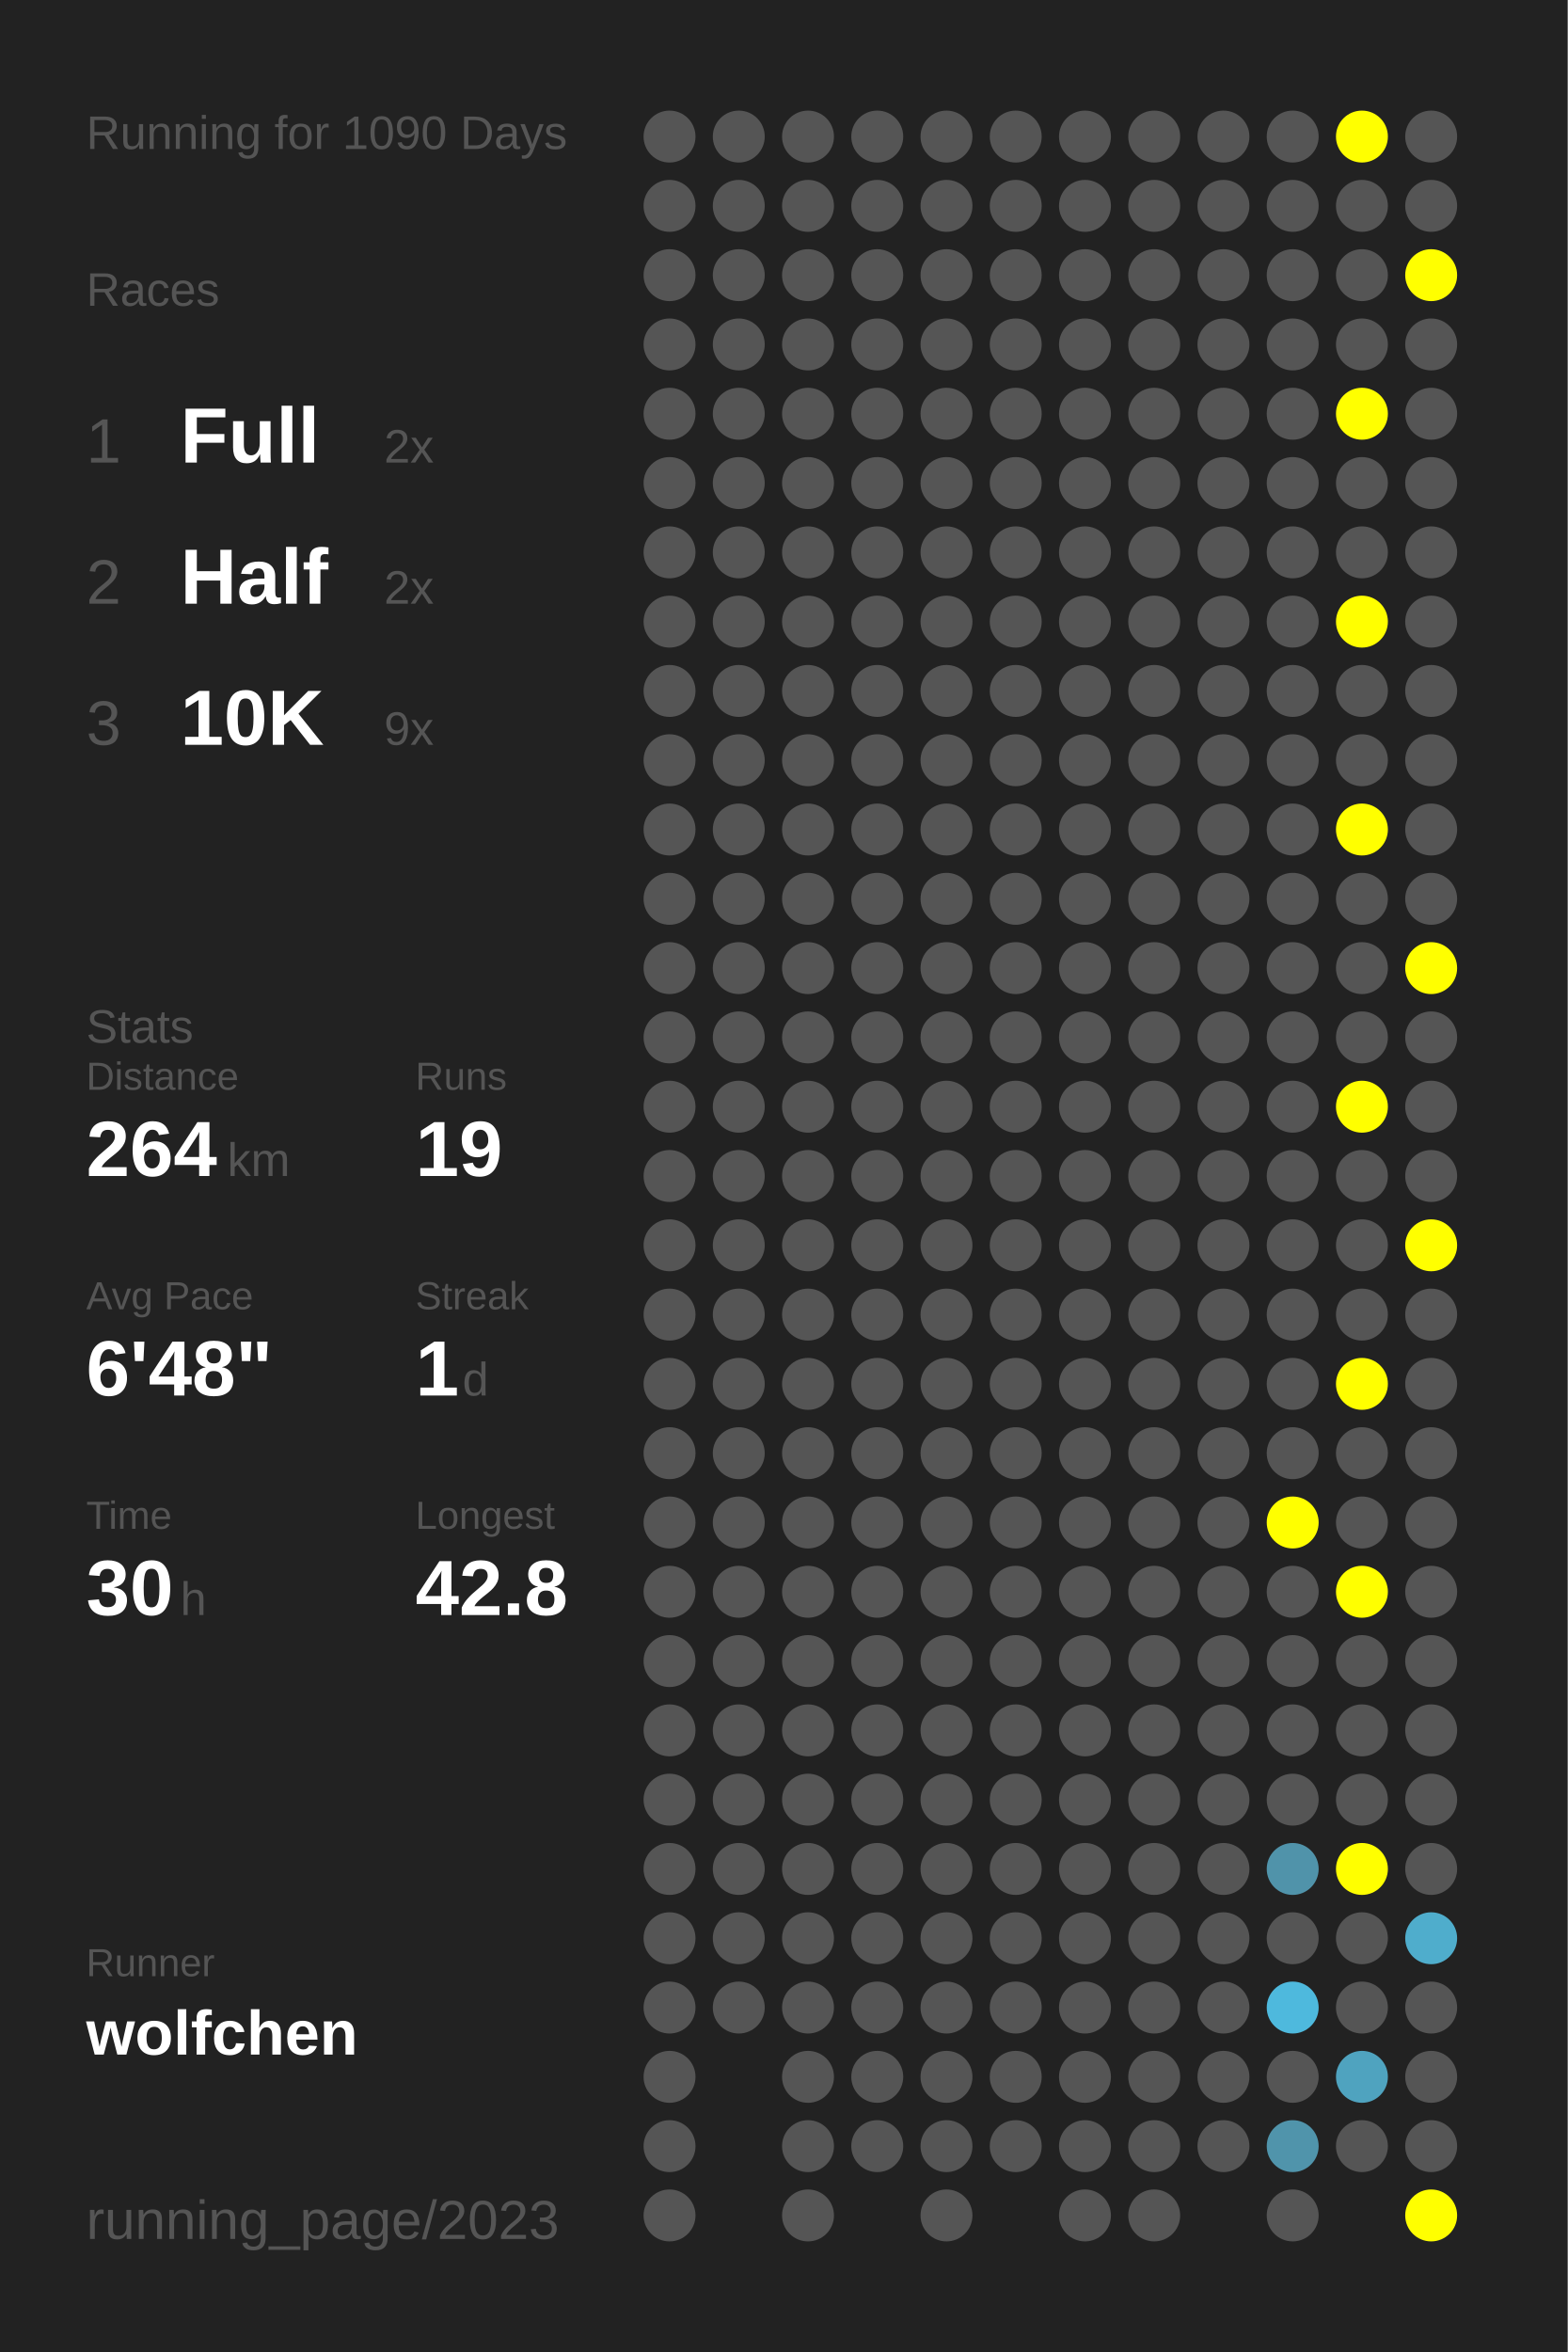
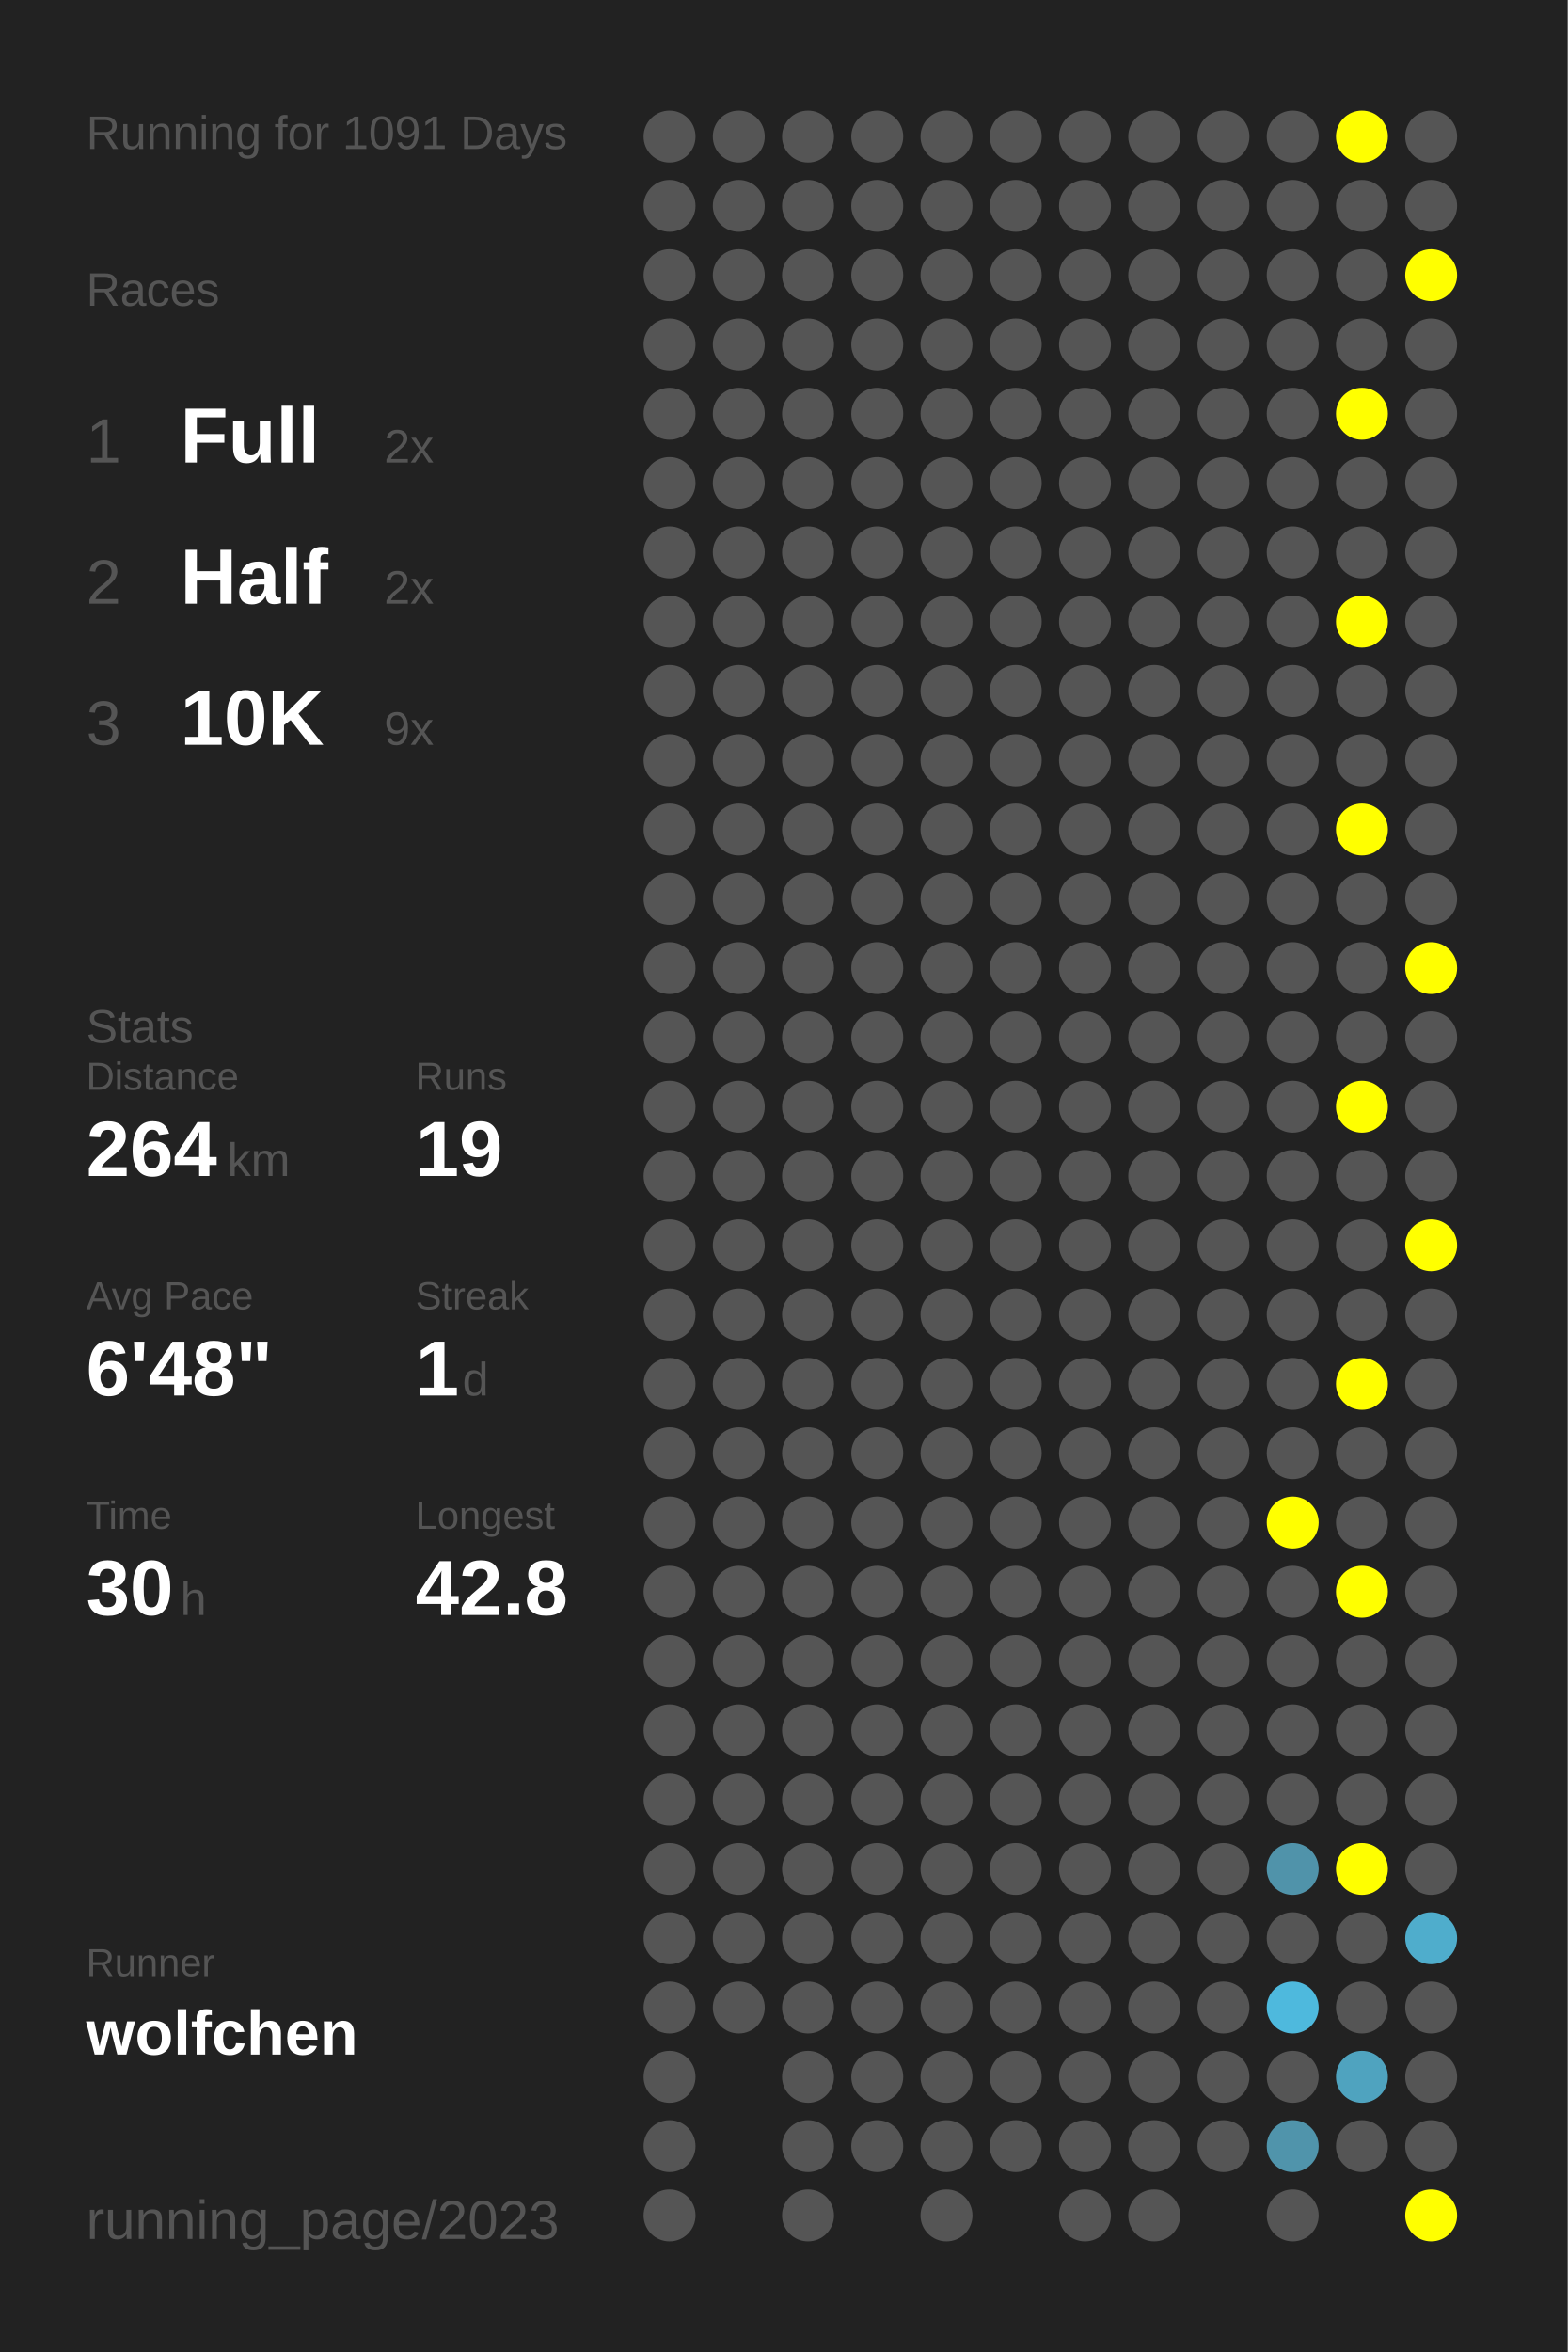
<svg xmlns="http://www.w3.org/2000/svg" baseProfile="full" height="300mm" version="1.1" viewBox="0,0,200,300" width="200mm">
  <defs />
  <rect fill="#222222" height="300" width="200" x="0" y="0" />
-   <text fill="#555555" style="font-size:6px; font-family:Arial;" x="11" y="19">Running for 1090 Days</text>
+   <text fill="#555555" style="font-size:6px; font-family:Arial;" x="11" y="19">Running for 1091 Days</text>
  <text fill="#555555" style="font-size:6px; font-family:Arial;" x="11" y="39">Races</text>
  <text fill="#555555" style="font-size:8px; font-family:Arial;" x="11" y="59">1</text>
  <text fill="#FFFFFF" style="font-size:10px; font-family:Arial; font-weight:bold;" x="23" y="59">Full</text>
  <text fill="#555555" style="font-size:6px; font-family:Arial;" x="49" y="59">2x</text>
  <text fill="#555555" style="font-size:8px; font-family:Arial;" x="11" y="77">2</text>
  <text fill="#FFFFFF" style="font-size:10px; font-family:Arial; font-weight:bold;" x="23" y="77">Half</text>
  <text fill="#555555" style="font-size:6px; font-family:Arial;" x="49" y="77">2x</text>
  <text fill="#555555" style="font-size:8px; font-family:Arial;" x="11" y="95">3</text>
  <text fill="#FFFFFF" style="font-size:10px; font-family:Arial; font-weight:bold;" x="23" y="95">10K</text>
  <text fill="#555555" style="font-size:6px; font-family:Arial;" x="49" y="95">9x</text>
  <text fill="#555555" style="font-size:6px; font-family:Arial;" x="11" y="133">Stats</text>
  <text fill="#555555" style="font-size:5px; font-family:Arial;" x="11" y="139">Distance</text>
  <text fill="#FFFFFF" style="font-size:10px; font-family:Arial; font-weight:bold;" x="11" y="150">264</text>
  <text fill="#555555" style="font-size:6px; font-family:Arial;" x="29" y="150">km</text>
  <text fill="#555555" style="font-size:5px; font-family:Arial;" x="53" y="139">Runs</text>
  <text fill="#FFFFFF" style="font-size:10px; font-family:Arial; font-weight:bold;" x="53" y="150">19</text>
  <text fill="#555555" style="font-size:5px; font-family:Arial;" x="11" y="167">Avg Pace</text>
  <text fill="#FFFFFF" style="font-size:10px; font-family:Arial; font-weight:bold;" x="11" y="178">6'48"</text>
  <text fill="#555555" style="font-size:5px; font-family:Arial;" x="53" y="167">Streak</text>
  <text fill="#FFFFFF" style="font-size:10px; font-family:Arial; font-weight:bold;" x="53" y="178">1</text>
  <text fill="#555555" style="font-size:6px; font-family:Arial;" x="59" y="178">d</text>
  <text fill="#555555" style="font-size:5px; font-family:Arial;" x="11" y="195">Time</text>
  <text fill="#FFFFFF" style="font-size:10px; font-family:Arial; font-weight:bold;" x="11" y="206">30</text>
  <text fill="#555555" style="font-size:6px; font-family:Arial;" x="23" y="206">h</text>
  <text fill="#555555" style="font-size:5px; font-family:Arial;" x="53" y="195">Longest</text>
  <text fill="#FFFFFF" style="font-size:10px; font-family:Arial; font-weight:bold;" x="53" y="206">42.8</text>
  <text fill="#555555" style="font-size:5px; font-family:Arial;" x="11" y="252.065">Runner</text>
  <text fill="#FFFFFF" style="font-size:8px; font-family:Arial; font-weight:bold;" x="11" y="262.065">wolfchen</text>
  <text fill="#555555" style="font-size:7px; font-family:Arial;" x="11" y="285.581">running_page/2023</text>
  <circle cx="85.417" cy="17.419" fill="#555555" r="3.312" />
  <circle cx="85.417" cy="26.258" fill="#555555" r="3.312" />
  <circle cx="85.417" cy="35.097" fill="#555555" r="3.312" />
  <circle cx="85.417" cy="43.935" fill="#555555" r="3.312" />
  <circle cx="85.417" cy="52.774" fill="#555555" r="3.312" />
  <circle cx="85.417" cy="61.613" fill="#555555" r="3.312" />
  <circle cx="85.417" cy="70.452" fill="#555555" r="3.312" />
  <circle cx="85.417" cy="79.29" fill="#555555" r="3.312" />
  <circle cx="85.417" cy="88.129" fill="#555555" r="3.312" />
  <circle cx="85.417" cy="96.968" fill="#555555" r="3.312" />
  <circle cx="85.417" cy="105.806" fill="#555555" r="3.312" />
  <circle cx="85.417" cy="114.645" fill="#555555" r="3.312" />
  <circle cx="85.417" cy="123.484" fill="#555555" r="3.312" />
  <circle cx="85.417" cy="132.323" fill="#555555" r="3.312" />
  <circle cx="85.417" cy="141.161" fill="#555555" r="3.312" />
  <circle cx="85.417" cy="150" fill="#555555" r="3.312" />
  <circle cx="85.417" cy="158.839" fill="#555555" r="3.312" />
  <circle cx="85.417" cy="167.677" fill="#555555" r="3.312" />
  <circle cx="85.417" cy="176.516" fill="#555555" r="3.312" />
  <circle cx="85.417" cy="185.355" fill="#555555" r="3.312" />
  <circle cx="85.417" cy="194.194" fill="#555555" r="3.312" />
  <circle cx="85.417" cy="203.032" fill="#555555" r="3.312" />
  <circle cx="85.417" cy="211.871" fill="#555555" r="3.312" />
  <circle cx="85.417" cy="220.71" fill="#555555" r="3.312" />
  <circle cx="85.417" cy="229.548" fill="#555555" r="3.312" />
  <circle cx="85.417" cy="238.387" fill="#555555" r="3.312" />
  <circle cx="85.417" cy="247.226" fill="#555555" r="3.312" />
  <circle cx="85.417" cy="256.065" fill="#555555" r="3.312" />
  <circle cx="85.417" cy="264.903" fill="#555555" r="3.312" />
  <circle cx="85.417" cy="273.742" fill="#555555" r="3.312" />
  <circle cx="85.417" cy="282.581" fill="#555555" r="3.312" />
  <circle cx="94.25" cy="17.419" fill="#555555" r="3.312" />
  <circle cx="94.25" cy="26.258" fill="#555555" r="3.312" />
  <circle cx="94.25" cy="35.097" fill="#555555" r="3.312" />
  <circle cx="94.25" cy="43.935" fill="#555555" r="3.312" />
  <circle cx="94.25" cy="52.774" fill="#555555" r="3.312" />
  <circle cx="94.25" cy="61.613" fill="#555555" r="3.312" />
  <circle cx="94.25" cy="70.452" fill="#555555" r="3.312" />
  <circle cx="94.25" cy="79.29" fill="#555555" r="3.312" />
  <circle cx="94.25" cy="88.129" fill="#555555" r="3.312" />
  <circle cx="94.25" cy="96.968" fill="#555555" r="3.312" />
  <circle cx="94.25" cy="105.806" fill="#555555" r="3.312" />
  <circle cx="94.25" cy="114.645" fill="#555555" r="3.312" />
  <circle cx="94.25" cy="123.484" fill="#555555" r="3.312" />
  <circle cx="94.25" cy="132.323" fill="#555555" r="3.312" />
  <circle cx="94.25" cy="141.161" fill="#555555" r="3.312" />
  <circle cx="94.25" cy="150" fill="#555555" r="3.312" />
  <circle cx="94.25" cy="158.839" fill="#555555" r="3.312" />
  <circle cx="94.25" cy="167.677" fill="#555555" r="3.312" />
  <circle cx="94.25" cy="176.516" fill="#555555" r="3.312" />
  <circle cx="94.25" cy="185.355" fill="#555555" r="3.312" />
  <circle cx="94.25" cy="194.194" fill="#555555" r="3.312" />
  <circle cx="94.25" cy="203.032" fill="#555555" r="3.312" />
  <circle cx="94.25" cy="211.871" fill="#555555" r="3.312" />
  <circle cx="94.25" cy="220.71" fill="#555555" r="3.312" />
  <circle cx="94.25" cy="229.548" fill="#555555" r="3.312" />
  <circle cx="94.25" cy="238.387" fill="#555555" r="3.312" />
  <circle cx="94.25" cy="247.226" fill="#555555" r="3.312" />
  <circle cx="94.25" cy="256.065" fill="#555555" r="3.312" />
  <circle cx="103.083" cy="17.419" fill="#555555" r="3.312" />
  <circle cx="103.083" cy="26.258" fill="#555555" r="3.312" />
  <circle cx="103.083" cy="35.097" fill="#555555" r="3.312" />
  <circle cx="103.083" cy="43.935" fill="#555555" r="3.312" />
  <circle cx="103.083" cy="52.774" fill="#555555" r="3.312" />
  <circle cx="103.083" cy="61.613" fill="#555555" r="3.312" />
  <circle cx="103.083" cy="70.452" fill="#555555" r="3.312" />
  <circle cx="103.083" cy="79.29" fill="#555555" r="3.312" />
  <circle cx="103.083" cy="88.129" fill="#555555" r="3.312" />
  <circle cx="103.083" cy="96.968" fill="#555555" r="3.312" />
  <circle cx="103.083" cy="105.806" fill="#555555" r="3.312" />
  <circle cx="103.083" cy="114.645" fill="#555555" r="3.312" />
  <circle cx="103.083" cy="123.484" fill="#555555" r="3.312" />
  <circle cx="103.083" cy="132.323" fill="#555555" r="3.312" />
  <circle cx="103.083" cy="141.161" fill="#555555" r="3.312" />
  <circle cx="103.083" cy="150" fill="#555555" r="3.312" />
  <circle cx="103.083" cy="158.839" fill="#555555" r="3.312" />
  <circle cx="103.083" cy="167.677" fill="#555555" r="3.312" />
  <circle cx="103.083" cy="176.516" fill="#555555" r="3.312" />
  <circle cx="103.083" cy="185.355" fill="#555555" r="3.312" />
  <circle cx="103.083" cy="194.194" fill="#555555" r="3.312" />
  <circle cx="103.083" cy="203.032" fill="#555555" r="3.312" />
  <circle cx="103.083" cy="211.871" fill="#555555" r="3.312" />
  <circle cx="103.083" cy="220.71" fill="#555555" r="3.312" />
  <circle cx="103.083" cy="229.548" fill="#555555" r="3.312" />
  <circle cx="103.083" cy="238.387" fill="#555555" r="3.312" />
  <circle cx="103.083" cy="247.226" fill="#555555" r="3.312" />
  <circle cx="103.083" cy="256.065" fill="#555555" r="3.312" />
  <circle cx="103.083" cy="264.903" fill="#555555" r="3.312" />
  <circle cx="103.083" cy="273.742" fill="#555555" r="3.312" />
  <circle cx="103.083" cy="282.581" fill="#555555" r="3.312" />
  <circle cx="111.917" cy="17.419" fill="#555555" r="3.312" />
  <circle cx="111.917" cy="26.258" fill="#555555" r="3.312" />
  <circle cx="111.917" cy="35.097" fill="#555555" r="3.312" />
  <circle cx="111.917" cy="43.935" fill="#555555" r="3.312" />
  <circle cx="111.917" cy="52.774" fill="#555555" r="3.312" />
  <circle cx="111.917" cy="61.613" fill="#555555" r="3.312" />
  <circle cx="111.917" cy="70.452" fill="#555555" r="3.312" />
  <circle cx="111.917" cy="79.29" fill="#555555" r="3.312" />
  <circle cx="111.917" cy="88.129" fill="#555555" r="3.312" />
  <circle cx="111.917" cy="96.968" fill="#555555" r="3.312" />
  <circle cx="111.917" cy="105.806" fill="#555555" r="3.312" />
  <circle cx="111.917" cy="114.645" fill="#555555" r="3.312" />
  <circle cx="111.917" cy="123.484" fill="#555555" r="3.312" />
  <circle cx="111.917" cy="132.323" fill="#555555" r="3.312" />
  <circle cx="111.917" cy="141.161" fill="#555555" r="3.312" />
  <circle cx="111.917" cy="150" fill="#555555" r="3.312" />
  <circle cx="111.917" cy="158.839" fill="#555555" r="3.312" />
  <circle cx="111.917" cy="167.677" fill="#555555" r="3.312" />
  <circle cx="111.917" cy="176.516" fill="#555555" r="3.312" />
  <circle cx="111.917" cy="185.355" fill="#555555" r="3.312" />
  <circle cx="111.917" cy="194.194" fill="#555555" r="3.312" />
  <circle cx="111.917" cy="203.032" fill="#555555" r="3.312" />
  <circle cx="111.917" cy="211.871" fill="#555555" r="3.312" />
  <circle cx="111.917" cy="220.71" fill="#555555" r="3.312" />
  <circle cx="111.917" cy="229.548" fill="#555555" r="3.312" />
  <circle cx="111.917" cy="238.387" fill="#555555" r="3.312" />
  <circle cx="111.917" cy="247.226" fill="#555555" r="3.312" />
  <circle cx="111.917" cy="256.065" fill="#555555" r="3.312" />
  <circle cx="111.917" cy="264.903" fill="#555555" r="3.312" />
  <circle cx="111.917" cy="273.742" fill="#555555" r="3.312" />
  <circle cx="120.75" cy="17.419" fill="#555555" r="3.312" />
  <circle cx="120.75" cy="26.258" fill="#555555" r="3.312" />
  <circle cx="120.75" cy="35.097" fill="#555555" r="3.312" />
  <circle cx="120.75" cy="43.935" fill="#555555" r="3.312" />
  <circle cx="120.75" cy="52.774" fill="#555555" r="3.312" />
  <circle cx="120.75" cy="61.613" fill="#555555" r="3.312" />
  <circle cx="120.75" cy="70.452" fill="#555555" r="3.312" />
  <circle cx="120.75" cy="79.29" fill="#555555" r="3.312" />
  <circle cx="120.75" cy="88.129" fill="#555555" r="3.312" />
  <circle cx="120.75" cy="96.968" fill="#555555" r="3.312" />
  <circle cx="120.75" cy="105.806" fill="#555555" r="3.312" />
  <circle cx="120.75" cy="114.645" fill="#555555" r="3.312" />
  <circle cx="120.75" cy="123.484" fill="#555555" r="3.312" />
  <circle cx="120.75" cy="132.323" fill="#555555" r="3.312" />
  <circle cx="120.75" cy="141.161" fill="#555555" r="3.312" />
  <circle cx="120.75" cy="150" fill="#555555" r="3.312" />
  <circle cx="120.75" cy="158.839" fill="#555555" r="3.312" />
  <circle cx="120.75" cy="167.677" fill="#555555" r="3.312" />
  <circle cx="120.75" cy="176.516" fill="#555555" r="3.312" />
  <circle cx="120.75" cy="185.355" fill="#555555" r="3.312" />
  <circle cx="120.75" cy="194.194" fill="#555555" r="3.312" />
  <circle cx="120.75" cy="203.032" fill="#555555" r="3.312" />
  <circle cx="120.75" cy="211.871" fill="#555555" r="3.312" />
  <circle cx="120.75" cy="220.71" fill="#555555" r="3.312" />
  <circle cx="120.75" cy="229.548" fill="#555555" r="3.312" />
  <circle cx="120.75" cy="238.387" fill="#555555" r="3.312" />
  <circle cx="120.75" cy="247.226" fill="#555555" r="3.312" />
  <circle cx="120.75" cy="256.065" fill="#555555" r="3.312" />
  <circle cx="120.75" cy="264.903" fill="#555555" r="3.312" />
  <circle cx="120.75" cy="273.742" fill="#555555" r="3.312" />
  <circle cx="120.75" cy="282.581" fill="#555555" r="3.312" />
  <circle cx="129.583" cy="17.419" fill="#555555" r="3.312" />
  <circle cx="129.583" cy="26.258" fill="#555555" r="3.312" />
  <circle cx="129.583" cy="35.097" fill="#555555" r="3.312" />
  <circle cx="129.583" cy="43.935" fill="#555555" r="3.312" />
  <circle cx="129.583" cy="52.774" fill="#555555" r="3.312" />
  <circle cx="129.583" cy="61.613" fill="#555555" r="3.312" />
  <circle cx="129.583" cy="70.452" fill="#555555" r="3.312" />
  <circle cx="129.583" cy="79.29" fill="#555555" r="3.312" />
  <circle cx="129.583" cy="88.129" fill="#555555" r="3.312" />
  <circle cx="129.583" cy="96.968" fill="#555555" r="3.312" />
  <circle cx="129.583" cy="105.806" fill="#555555" r="3.312" />
  <circle cx="129.583" cy="114.645" fill="#555555" r="3.312" />
  <circle cx="129.583" cy="123.484" fill="#555555" r="3.312" />
  <circle cx="129.583" cy="132.323" fill="#555555" r="3.312" />
  <circle cx="129.583" cy="141.161" fill="#555555" r="3.312" />
  <circle cx="129.583" cy="150" fill="#555555" r="3.312" />
  <circle cx="129.583" cy="158.839" fill="#555555" r="3.312" />
  <circle cx="129.583" cy="167.677" fill="#555555" r="3.312" />
  <circle cx="129.583" cy="176.516" fill="#555555" r="3.312" />
  <circle cx="129.583" cy="185.355" fill="#555555" r="3.312" />
  <circle cx="129.583" cy="194.194" fill="#555555" r="3.312" />
  <circle cx="129.583" cy="203.032" fill="#555555" r="3.312" />
  <circle cx="129.583" cy="211.871" fill="#555555" r="3.312" />
  <circle cx="129.583" cy="220.71" fill="#555555" r="3.312" />
  <circle cx="129.583" cy="229.548" fill="#555555" r="3.312" />
  <circle cx="129.583" cy="238.387" fill="#555555" r="3.312" />
  <circle cx="129.583" cy="247.226" fill="#555555" r="3.312" />
  <circle cx="129.583" cy="256.065" fill="#555555" r="3.312" />
  <circle cx="129.583" cy="264.903" fill="#555555" r="3.312" />
  <circle cx="129.583" cy="273.742" fill="#555555" r="3.312" />
  <circle cx="138.417" cy="17.419" fill="#555555" r="3.312" />
  <circle cx="138.417" cy="26.258" fill="#555555" r="3.312" />
  <circle cx="138.417" cy="35.097" fill="#555555" r="3.312" />
  <circle cx="138.417" cy="43.935" fill="#555555" r="3.312" />
  <circle cx="138.417" cy="52.774" fill="#555555" r="3.312" />
  <circle cx="138.417" cy="61.613" fill="#555555" r="3.312" />
  <circle cx="138.417" cy="70.452" fill="#555555" r="3.312" />
  <circle cx="138.417" cy="79.29" fill="#555555" r="3.312" />
  <circle cx="138.417" cy="88.129" fill="#555555" r="3.312" />
  <circle cx="138.417" cy="96.968" fill="#555555" r="3.312" />
  <circle cx="138.417" cy="105.806" fill="#555555" r="3.312" />
  <circle cx="138.417" cy="114.645" fill="#555555" r="3.312" />
  <circle cx="138.417" cy="123.484" fill="#555555" r="3.312" />
  <circle cx="138.417" cy="132.323" fill="#555555" r="3.312" />
  <circle cx="138.417" cy="141.161" fill="#555555" r="3.312" />
  <circle cx="138.417" cy="150" fill="#555555" r="3.312" />
  <circle cx="138.417" cy="158.839" fill="#555555" r="3.312" />
  <circle cx="138.417" cy="167.677" fill="#555555" r="3.312" />
  <circle cx="138.417" cy="176.516" fill="#555555" r="3.312" />
  <circle cx="138.417" cy="185.355" fill="#555555" r="3.312" />
  <circle cx="138.417" cy="194.194" fill="#555555" r="3.312" />
  <circle cx="138.417" cy="203.032" fill="#555555" r="3.312" />
  <circle cx="138.417" cy="211.871" fill="#555555" r="3.312" />
  <circle cx="138.417" cy="220.71" fill="#555555" r="3.312" />
  <circle cx="138.417" cy="229.548" fill="#555555" r="3.312" />
  <circle cx="138.417" cy="238.387" fill="#555555" r="3.312" />
  <circle cx="138.417" cy="247.226" fill="#555555" r="3.312" />
  <circle cx="138.417" cy="256.065" fill="#555555" r="3.312" />
  <circle cx="138.417" cy="264.903" fill="#555555" r="3.312" />
  <circle cx="138.417" cy="273.742" fill="#555555" r="3.312" />
  <circle cx="138.417" cy="282.581" fill="#555555" r="3.312" />
  <circle cx="147.25" cy="17.419" fill="#555555" r="3.312" />
  <circle cx="147.25" cy="26.258" fill="#555555" r="3.312" />
  <circle cx="147.25" cy="35.097" fill="#555555" r="3.312" />
  <circle cx="147.25" cy="43.935" fill="#555555" r="3.312" />
  <circle cx="147.25" cy="52.774" fill="#555555" r="3.312" />
  <circle cx="147.25" cy="61.613" fill="#555555" r="3.312" />
  <circle cx="147.25" cy="70.452" fill="#555555" r="3.312" />
  <circle cx="147.25" cy="79.29" fill="#555555" r="3.312" />
  <circle cx="147.25" cy="88.129" fill="#555555" r="3.312" />
  <circle cx="147.25" cy="96.968" fill="#555555" r="3.312" />
  <circle cx="147.25" cy="105.806" fill="#555555" r="3.312" />
  <circle cx="147.25" cy="114.645" fill="#555555" r="3.312" />
  <circle cx="147.25" cy="123.484" fill="#555555" r="3.312" />
  <circle cx="147.25" cy="132.323" fill="#555555" r="3.312" />
  <circle cx="147.25" cy="141.161" fill="#555555" r="3.312" />
  <circle cx="147.25" cy="150" fill="#555555" r="3.312" />
  <circle cx="147.25" cy="158.839" fill="#555555" r="3.312" />
  <circle cx="147.25" cy="167.677" fill="#555555" r="3.312" />
  <circle cx="147.25" cy="176.516" fill="#555555" r="3.312" />
  <circle cx="147.25" cy="185.355" fill="#555555" r="3.312" />
  <circle cx="147.25" cy="194.194" fill="#555555" r="3.312" />
  <circle cx="147.25" cy="203.032" fill="#555555" r="3.312" />
  <circle cx="147.25" cy="211.871" fill="#555555" r="3.312" />
  <circle cx="147.25" cy="220.71" fill="#555555" r="3.312" />
  <circle cx="147.25" cy="229.548" fill="#555555" r="3.312" />
  <circle cx="147.25" cy="238.387" fill="#555555" r="3.312" />
  <circle cx="147.25" cy="247.226" fill="#555555" r="3.312" />
  <circle cx="147.25" cy="256.065" fill="#555555" r="3.312" />
  <circle cx="147.25" cy="264.903" fill="#555555" r="3.312" />
  <circle cx="147.25" cy="273.742" fill="#555555" r="3.312" />
  <circle cx="147.25" cy="282.581" fill="#555555" r="3.312" />
  <circle cx="156.083" cy="17.419" fill="#555555" r="3.312" />
  <circle cx="156.083" cy="26.258" fill="#555555" r="3.312" />
  <circle cx="156.083" cy="35.097" fill="#555555" r="3.312" />
  <circle cx="156.083" cy="43.935" fill="#555555" r="3.312" />
  <circle cx="156.083" cy="52.774" fill="#555555" r="3.312" />
  <circle cx="156.083" cy="61.613" fill="#555555" r="3.312" />
  <circle cx="156.083" cy="70.452" fill="#555555" r="3.312" />
  <circle cx="156.083" cy="79.29" fill="#555555" r="3.312" />
  <circle cx="156.083" cy="88.129" fill="#555555" r="3.312" />
  <circle cx="156.083" cy="96.968" fill="#555555" r="3.312" />
  <circle cx="156.083" cy="105.806" fill="#555555" r="3.312" />
  <circle cx="156.083" cy="114.645" fill="#555555" r="3.312" />
  <circle cx="156.083" cy="123.484" fill="#555555" r="3.312" />
  <circle cx="156.083" cy="132.323" fill="#555555" r="3.312" />
  <circle cx="156.083" cy="141.161" fill="#555555" r="3.312" />
  <circle cx="156.083" cy="150" fill="#555555" r="3.312" />
  <circle cx="156.083" cy="158.839" fill="#555555" r="3.312" />
  <circle cx="156.083" cy="167.677" fill="#555555" r="3.312" />
  <circle cx="156.083" cy="176.516" fill="#555555" r="3.312" />
  <circle cx="156.083" cy="185.355" fill="#555555" r="3.312" />
  <circle cx="156.083" cy="194.194" fill="#555555" r="3.312" />
  <circle cx="156.083" cy="203.032" fill="#555555" r="3.312" />
  <circle cx="156.083" cy="211.871" fill="#555555" r="3.312" />
  <circle cx="156.083" cy="220.71" fill="#555555" r="3.312" />
  <circle cx="156.083" cy="229.548" fill="#555555" r="3.312" />
  <circle cx="156.083" cy="238.387" fill="#555555" r="3.312" />
  <circle cx="156.083" cy="247.226" fill="#555555" r="3.312" />
  <circle cx="156.083" cy="256.065" fill="#555555" r="3.312" />
  <circle cx="156.083" cy="264.903" fill="#555555" r="3.312" />
  <circle cx="156.083" cy="273.742" fill="#555555" r="3.312" />
  <circle cx="164.917" cy="17.419" fill="#555555" r="3.312" />
  <circle cx="164.917" cy="26.258" fill="#555555" r="3.312" />
  <circle cx="164.917" cy="35.097" fill="#555555" r="3.312" />
  <circle cx="164.917" cy="43.935" fill="#555555" r="3.312" />
  <circle cx="164.917" cy="52.774" fill="#555555" r="3.312" />
  <circle cx="164.917" cy="61.613" fill="#555555" r="3.312" />
  <circle cx="164.917" cy="70.452" fill="#555555" r="3.312" />
  <circle cx="164.917" cy="79.29" fill="#555555" r="3.312" />
  <circle cx="164.917" cy="88.129" fill="#555555" r="3.312" />
  <circle cx="164.917" cy="96.968" fill="#555555" r="3.312" />
  <circle cx="164.917" cy="105.806" fill="#555555" r="3.312" />
  <circle cx="164.917" cy="114.645" fill="#555555" r="3.312" />
  <circle cx="164.917" cy="123.484" fill="#555555" r="3.312" />
  <circle cx="164.917" cy="132.323" fill="#555555" r="3.312" />
  <circle cx="164.917" cy="141.161" fill="#555555" r="3.312" />
  <circle cx="164.917" cy="150" fill="#555555" r="3.312" />
  <circle cx="164.917" cy="158.839" fill="#555555" r="3.312" />
  <circle cx="164.917" cy="167.677" fill="#555555" r="3.312" />
  <circle cx="164.917" cy="176.516" fill="#555555" r="3.312" />
  <circle cx="164.917" cy="185.355" fill="#555555" r="3.312" />
  <circle cx="164.917" cy="194.194" fill="#FFFF00" r="3.312" />
  <circle cx="164.917" cy="203.032" fill="#555555" r="3.312" />
  <circle cx="164.917" cy="211.871" fill="#555555" r="3.312" />
  <circle cx="164.917" cy="220.71" fill="#555555" r="3.312" />
  <circle cx="164.917" cy="229.548" fill="#555555" r="3.312" />
  <circle cx="164.917" cy="238.387" fill="#5093aa" r="3.312" />
  <circle cx="164.917" cy="247.226" fill="#555555" r="3.312" />
  <circle cx="164.917" cy="256.065" fill="#4eb9dd" r="3.312" />
  <circle cx="164.917" cy="264.903" fill="#555555" r="3.312" />
  <circle cx="164.917" cy="273.742" fill="#5094ab" r="3.312" />
  <circle cx="164.917" cy="282.581" fill="#555555" r="3.312" />
  <circle cx="173.75" cy="17.419" fill="#FFFF00" r="3.312" />
  <circle cx="173.75" cy="26.258" fill="#555555" r="3.312" />
  <circle cx="173.75" cy="35.097" fill="#555555" r="3.312" />
  <circle cx="173.75" cy="43.935" fill="#555555" r="3.312" />
  <circle cx="173.75" cy="52.774" fill="#FFFF00" r="3.312" />
  <circle cx="173.75" cy="61.613" fill="#555555" r="3.312" />
  <circle cx="173.75" cy="70.452" fill="#555555" r="3.312" />
  <circle cx="173.75" cy="79.29" fill="#FFFF00" r="3.312" />
  <circle cx="173.75" cy="88.129" fill="#555555" r="3.312" />
  <circle cx="173.75" cy="96.968" fill="#555555" r="3.312" />
  <circle cx="173.75" cy="105.806" fill="#FFFF00" r="3.312" />
  <circle cx="173.75" cy="114.645" fill="#555555" r="3.312" />
  <circle cx="173.75" cy="123.484" fill="#555555" r="3.312" />
  <circle cx="173.75" cy="132.323" fill="#555555" r="3.312" />
  <circle cx="173.75" cy="141.161" fill="#FFFF00" r="3.312" />
  <circle cx="173.75" cy="150" fill="#555555" r="3.312" />
  <circle cx="173.75" cy="158.839" fill="#555555" r="3.312" />
  <circle cx="173.75" cy="167.677" fill="#555555" r="3.312" />
  <circle cx="173.75" cy="176.516" fill="#FFFF00" r="3.312" />
  <circle cx="173.75" cy="185.355" fill="#555555" r="3.312" />
  <circle cx="173.75" cy="194.194" fill="#555555" r="3.312" />
  <circle cx="173.75" cy="203.032" fill="#FFFF00" r="3.312" />
  <circle cx="173.75" cy="211.871" fill="#555555" r="3.312" />
  <circle cx="173.75" cy="220.71" fill="#555555" r="3.312" />
  <circle cx="173.75" cy="229.548" fill="#555555" r="3.312" />
  <circle cx="173.75" cy="238.387" fill="#FFFF00" r="3.312" />
  <circle cx="173.75" cy="247.226" fill="#555555" r="3.312" />
  <circle cx="173.75" cy="256.065" fill="#555555" r="3.312" />
  <circle cx="173.75" cy="264.903" fill="#4fa3bf" r="3.312" />
  <circle cx="173.75" cy="273.742" fill="#555555" r="3.312" />
  <circle cx="182.583" cy="17.419" fill="#555555" r="3.312" />
  <circle cx="182.583" cy="26.258" fill="#555555" r="3.312" />
  <circle cx="182.583" cy="35.097" fill="#FFFF00" r="3.312" />
  <circle cx="182.583" cy="43.935" fill="#555555" r="3.312" />
  <circle cx="182.583" cy="52.774" fill="#555555" r="3.312" />
  <circle cx="182.583" cy="61.613" fill="#555555" r="3.312" />
  <circle cx="182.583" cy="70.452" fill="#555555" r="3.312" />
  <circle cx="182.583" cy="79.29" fill="#555555" r="3.312" />
  <circle cx="182.583" cy="88.129" fill="#555555" r="3.312" />
  <circle cx="182.583" cy="96.968" fill="#555555" r="3.312" />
  <circle cx="182.583" cy="105.806" fill="#555555" r="3.312" />
  <circle cx="182.583" cy="114.645" fill="#555555" r="3.312" />
  <circle cx="182.583" cy="123.484" fill="#FFFF00" r="3.312" />
  <circle cx="182.583" cy="132.323" fill="#555555" r="3.312" />
  <circle cx="182.583" cy="141.161" fill="#555555" r="3.312" />
  <circle cx="182.583" cy="150" fill="#555555" r="3.312" />
  <circle cx="182.583" cy="158.839" fill="#FFFF00" r="3.312" />
  <circle cx="182.583" cy="167.677" fill="#555555" r="3.312" />
  <circle cx="182.583" cy="176.516" fill="#555555" r="3.312" />
  <circle cx="182.583" cy="185.355" fill="#555555" r="3.312" />
  <circle cx="182.583" cy="194.194" fill="#555555" r="3.312" />
  <circle cx="182.583" cy="203.032" fill="#555555" r="3.312" />
  <circle cx="182.583" cy="211.871" fill="#555555" r="3.312" />
  <circle cx="182.583" cy="220.71" fill="#555555" r="3.312" />
  <circle cx="182.583" cy="229.548" fill="#555555" r="3.312" />
  <circle cx="182.583" cy="238.387" fill="#555555" r="3.312" />
  <circle cx="182.583" cy="247.226" fill="#4fadcc" r="3.312" />
  <circle cx="182.583" cy="256.065" fill="#555555" r="3.312" />
  <circle cx="182.583" cy="264.903" fill="#555555" r="3.312" />
  <circle cx="182.583" cy="273.742" fill="#555555" r="3.312" />
  <circle cx="182.583" cy="282.581" fill="#FFFF00" r="3.312" />
</svg>
